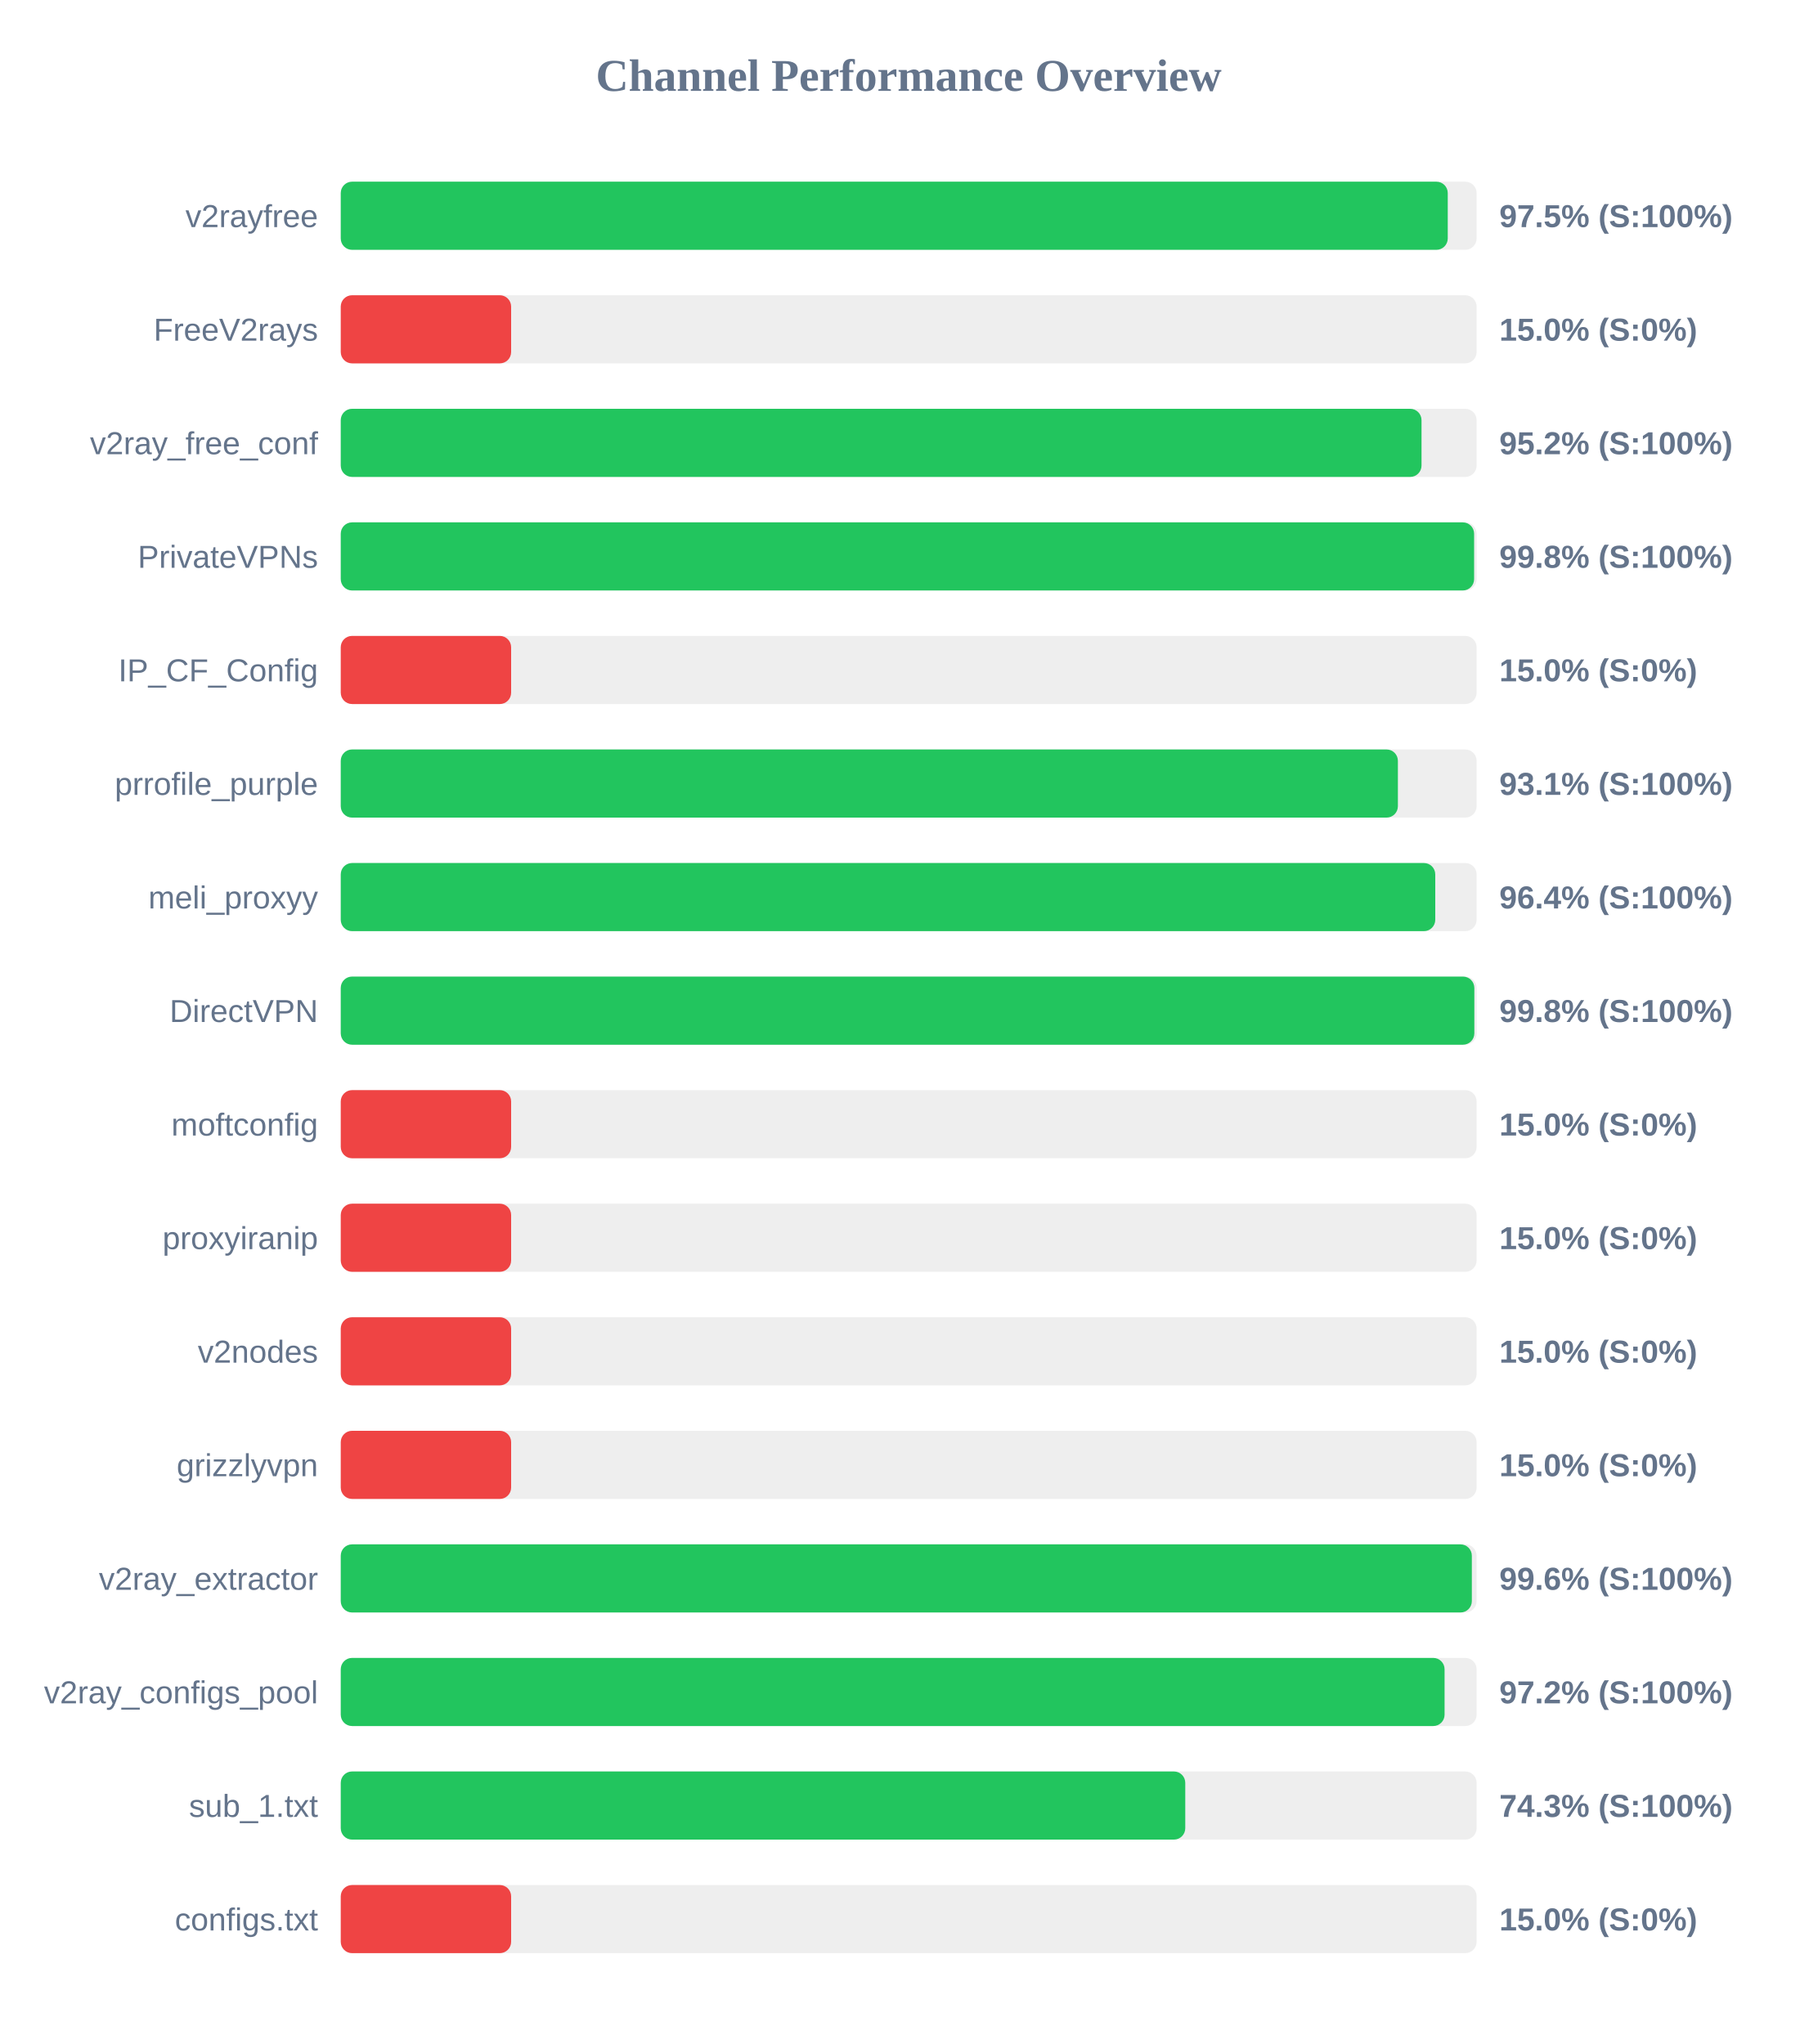
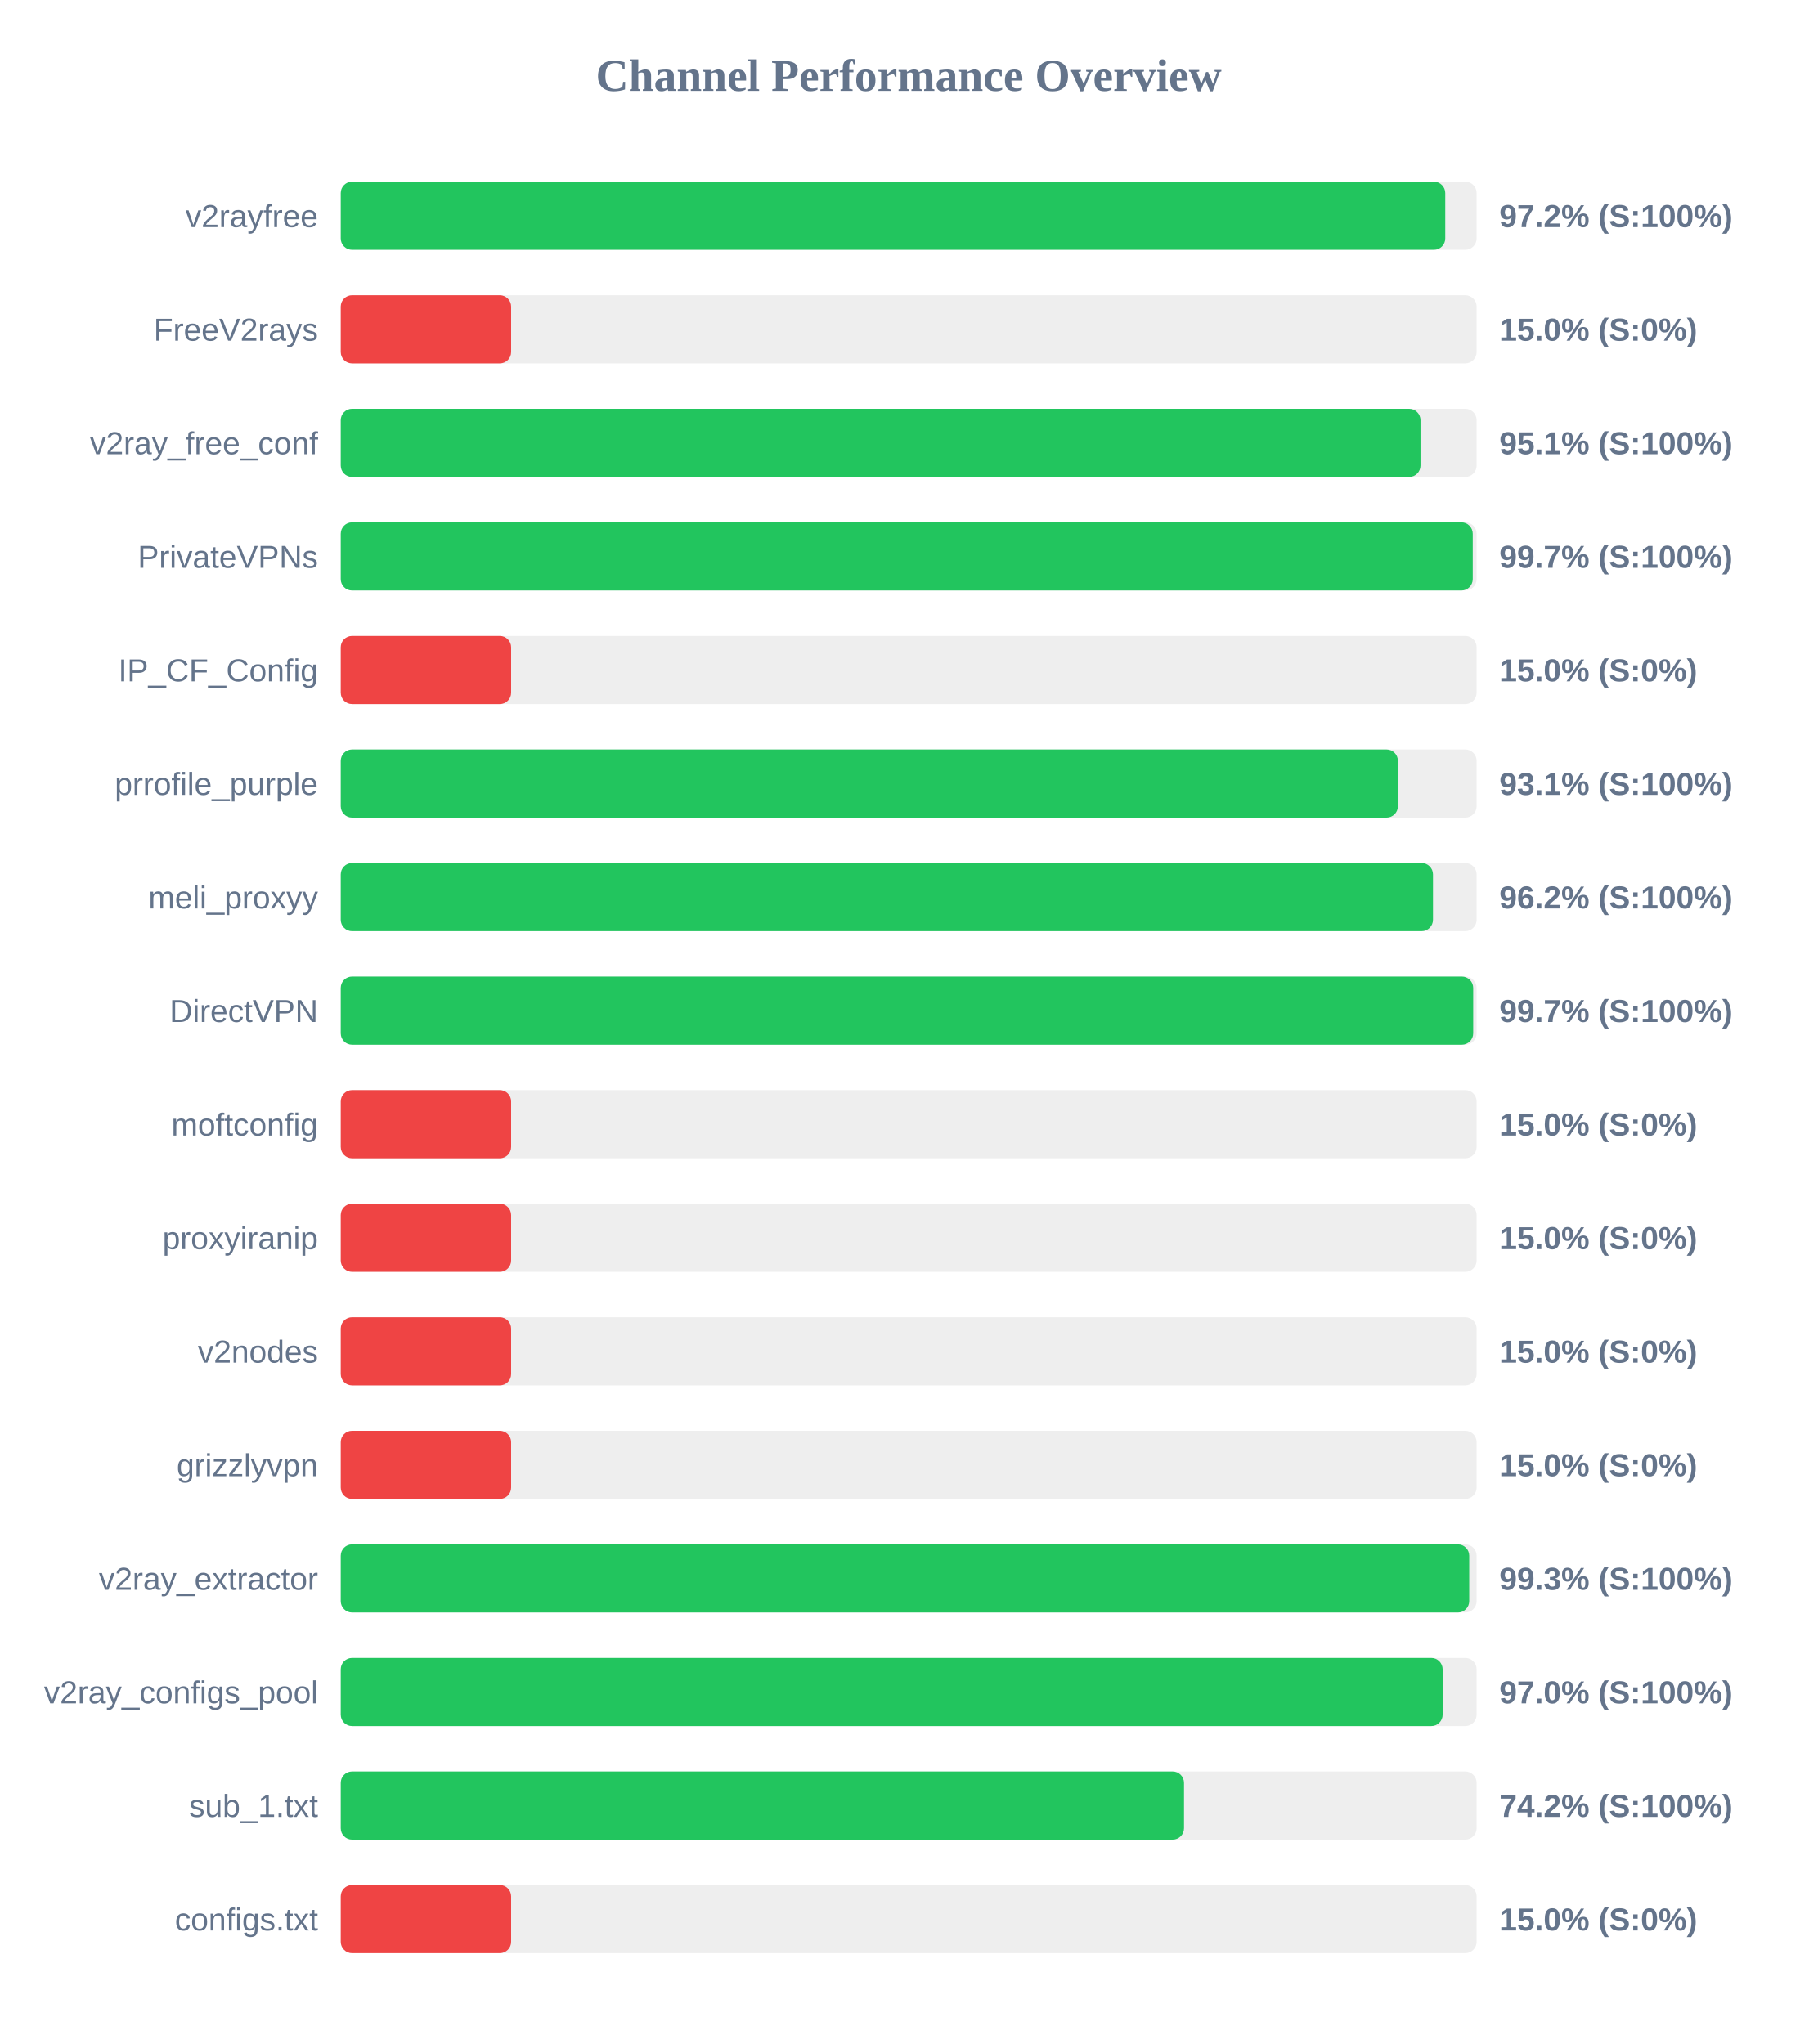
<svg xmlns="http://www.w3.org/2000/svg" width="800" height="900" version="1.1">
  <style>
        .row { font: 14px Arial; fill: #64748b; }
        .score { font: bold 14px Arial; fill: #64748b; }
    </style>
  <text x="400" y="40" text-anchor="middle" font-size="20px" font-weight="bold" fill="#64748b">Channel Performance Overview</text>
  <rect x="150" y="80" width="500" height="30" fill="#eee" rx="5" />
-   <rect x="150" y="80" width="487.3" height="30" fill="#22c55e" rx="5" />
+   <rect x="150" y="80" width="486.2" height="30" fill="#22c55e" rx="5" />
  <text x="140" y="100" text-anchor="end" class="row">v2rayfree</text>
-   <text x="660" y="100" text-anchor="start" class="score">97.5% (S:100%)</text>
+   <text x="660" y="100" text-anchor="start" class="score">97.2% (S:100%)</text>
  <rect x="150" y="130" width="500" height="30" fill="#eee" rx="5" />
  <rect x="150" y="130" width="75.0" height="30" fill="#ef4444" rx="5" />
  <text x="140" y="150" text-anchor="end" class="row">FreeV2rays</text>
  <text x="660" y="150" text-anchor="start" class="score">15.0% (S:0%)</text>
  <rect x="150" y="180" width="500" height="30" fill="#eee" rx="5" />
-   <rect x="150" y="180" width="475.75" height="30" fill="#22c55e" rx="5" />
+   <rect x="150" y="180" width="475.3" height="30" fill="#22c55e" rx="5" />
  <text x="140" y="200" text-anchor="end" class="row">v2ray_free_conf</text>
-   <text x="660" y="200" text-anchor="start" class="score">95.2% (S:100%)</text>
+   <text x="660" y="200" text-anchor="start" class="score">95.1% (S:100%)</text>
  <rect x="150" y="230" width="500" height="30" fill="#eee" rx="5" />
-   <rect x="150" y="230" width="498.9" height="30" fill="#22c55e" rx="5" />
+   <rect x="150" y="230" width="498.3" height="30" fill="#22c55e" rx="5" />
  <text x="140" y="250" text-anchor="end" class="row">PrivateVPNs</text>
-   <text x="660" y="250" text-anchor="start" class="score">99.8% (S:100%)</text>
+   <text x="660" y="250" text-anchor="start" class="score">99.7% (S:100%)</text>
  <rect x="150" y="280" width="500" height="30" fill="#eee" rx="5" />
  <rect x="150" y="280" width="75.0" height="30" fill="#ef4444" rx="5" />
  <text x="140" y="300" text-anchor="end" class="row">IP_CF_Config</text>
  <text x="660" y="300" text-anchor="start" class="score">15.0% (S:0%)</text>
  <rect x="150" y="330" width="500" height="30" fill="#eee" rx="5" />
  <rect x="150" y="330" width="465.35" height="30" fill="#22c55e" rx="5" />
  <text x="140" y="350" text-anchor="end" class="row">prrofile_purple</text>
  <text x="660" y="350" text-anchor="start" class="score">93.1% (S:100%)</text>
  <rect x="150" y="380" width="500" height="30" fill="#eee" rx="5" />
-   <rect x="150" y="380" width="481.8" height="30" fill="#22c55e" rx="5" />
+   <rect x="150" y="380" width="480.8" height="30" fill="#22c55e" rx="5" />
  <text x="140" y="400" text-anchor="end" class="row">meli_proxyy</text>
-   <text x="660" y="400" text-anchor="start" class="score">96.4% (S:100%)</text>
+   <text x="660" y="400" text-anchor="start" class="score">96.2% (S:100%)</text>
  <rect x="150" y="430" width="500" height="30" fill="#eee" rx="5" />
-   <rect x="150" y="430" width="499.0" height="30" fill="#22c55e" rx="5" />
+   <rect x="150" y="430" width="498.5" height="30" fill="#22c55e" rx="5" />
  <text x="140" y="450" text-anchor="end" class="row">DirectVPN</text>
-   <text x="660" y="450" text-anchor="start" class="score">99.8% (S:100%)</text>
+   <text x="660" y="450" text-anchor="start" class="score">99.7% (S:100%)</text>
  <rect x="150" y="480" width="500" height="30" fill="#eee" rx="5" />
  <rect x="150" y="480" width="75.0" height="30" fill="#ef4444" rx="5" />
  <text x="140" y="500" text-anchor="end" class="row">moftconfig</text>
  <text x="660" y="500" text-anchor="start" class="score">15.0% (S:0%)</text>
  <rect x="150" y="530" width="500" height="30" fill="#eee" rx="5" />
  <rect x="150" y="530" width="75.0" height="30" fill="#ef4444" rx="5" />
  <text x="140" y="550" text-anchor="end" class="row">proxyiranip</text>
  <text x="660" y="550" text-anchor="start" class="score">15.0% (S:0%)</text>
  <rect x="150" y="580" width="500" height="30" fill="#eee" rx="5" />
  <rect x="150" y="580" width="75.0" height="30" fill="#ef4444" rx="5" />
  <text x="140" y="600" text-anchor="end" class="row">v2nodes</text>
  <text x="660" y="600" text-anchor="start" class="score">15.0% (S:0%)</text>
  <rect x="150" y="630" width="500" height="30" fill="#eee" rx="5" />
  <rect x="150" y="630" width="75.0" height="30" fill="#ef4444" rx="5" />
  <text x="140" y="650" text-anchor="end" class="row">grizzlyvpn</text>
  <text x="660" y="650" text-anchor="start" class="score">15.0% (S:0%)</text>
  <rect x="150" y="680" width="500" height="30" fill="#eee" rx="5" />
-   <rect x="150" y="680" width="497.9" height="30" fill="#22c55e" rx="5" />
+   <rect x="150" y="680" width="496.75" height="30" fill="#22c55e" rx="5" />
  <text x="140" y="700" text-anchor="end" class="row">v2ray_extractor</text>
-   <text x="660" y="700" text-anchor="start" class="score">99.6% (S:100%)</text>
+   <text x="660" y="700" text-anchor="start" class="score">99.3% (S:100%)</text>
  <rect x="150" y="730" width="500" height="30" fill="#eee" rx="5" />
-   <rect x="150" y="730" width="485.9" height="30" fill="#22c55e" rx="5" />
+   <rect x="150" y="730" width="485.05" height="30" fill="#22c55e" rx="5" />
  <text x="140" y="750" text-anchor="end" class="row">v2ray_configs_pool</text>
-   <text x="660" y="750" text-anchor="start" class="score">97.2% (S:100%)</text>
+   <text x="660" y="750" text-anchor="start" class="score">97.0% (S:100%)</text>
  <rect x="150" y="780" width="500" height="30" fill="#eee" rx="5" />
-   <rect x="150" y="780" width="371.75" height="30" fill="#22c55e" rx="5" />
+   <rect x="150" y="780" width="371.2" height="30" fill="#22c55e" rx="5" />
  <text x="140" y="800" text-anchor="end" class="row">sub_1.txt</text>
-   <text x="660" y="800" text-anchor="start" class="score">74.3% (S:100%)</text>
+   <text x="660" y="800" text-anchor="start" class="score">74.2% (S:100%)</text>
  <rect x="150" y="830" width="500" height="30" fill="#eee" rx="5" />
  <rect x="150" y="830" width="75.0" height="30" fill="#ef4444" rx="5" />
  <text x="140" y="850" text-anchor="end" class="row">configs.txt</text>
  <text x="660" y="850" text-anchor="start" class="score">15.0% (S:0%)</text>
</svg>
